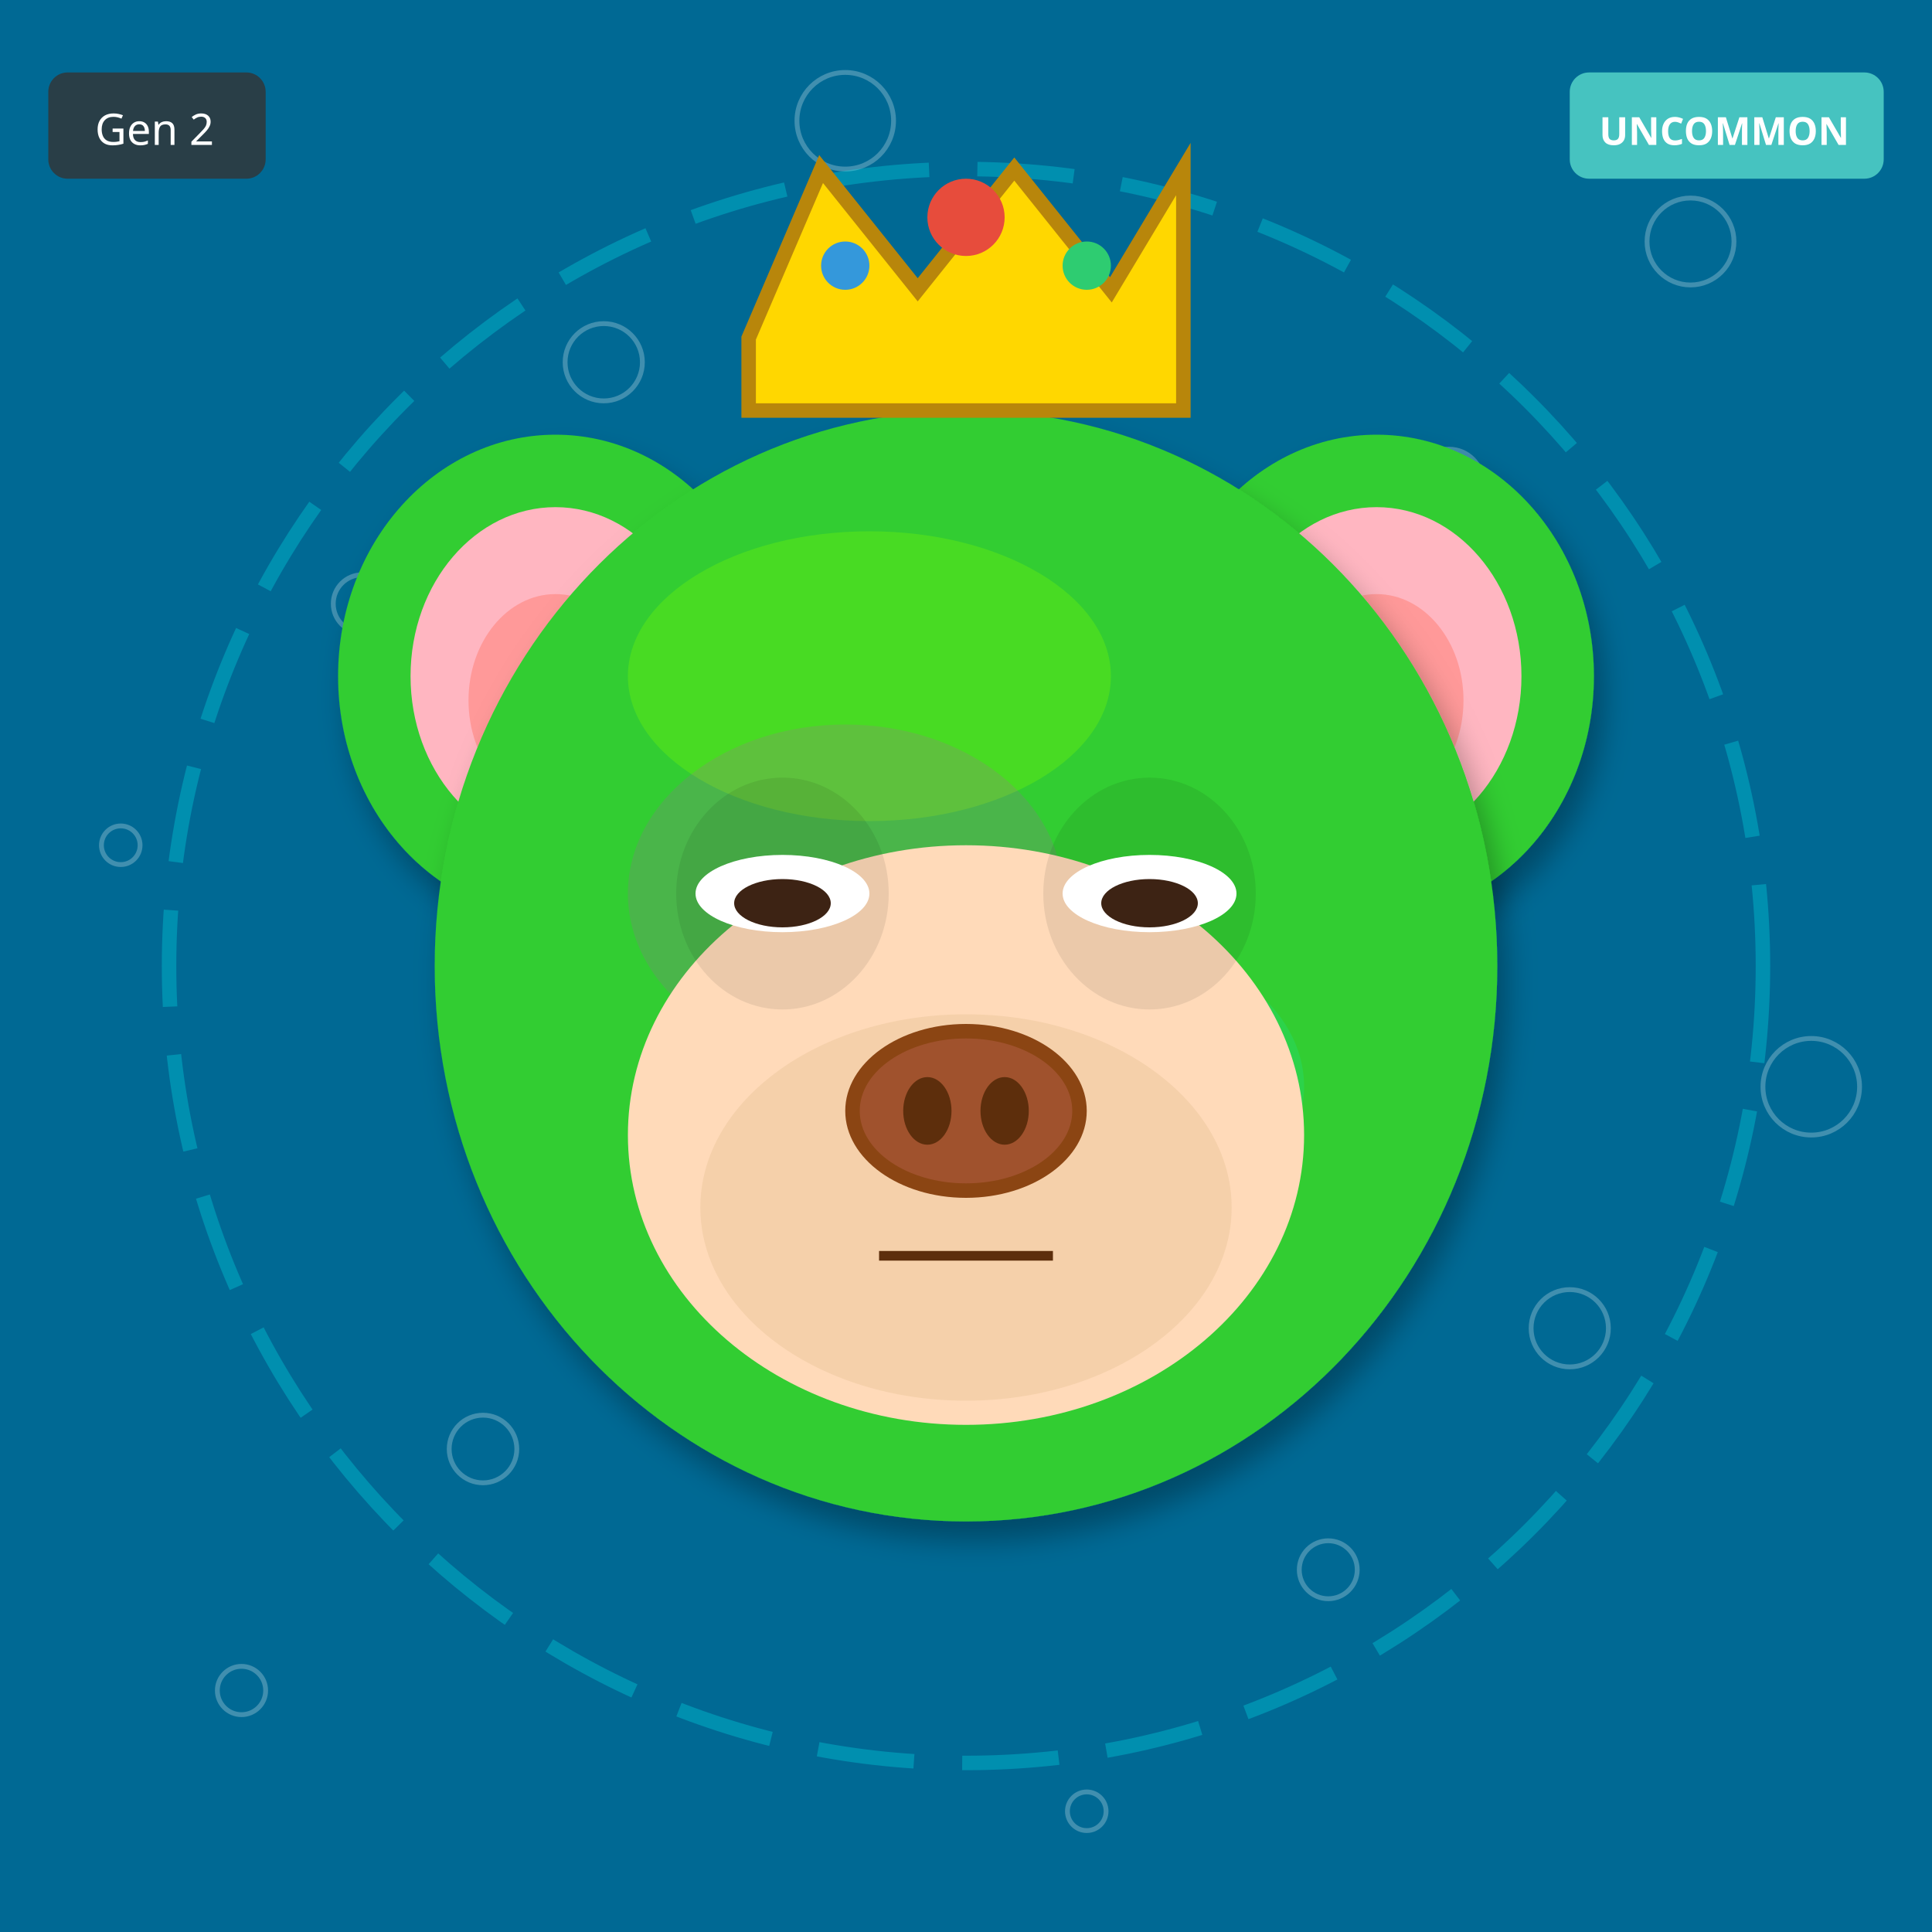
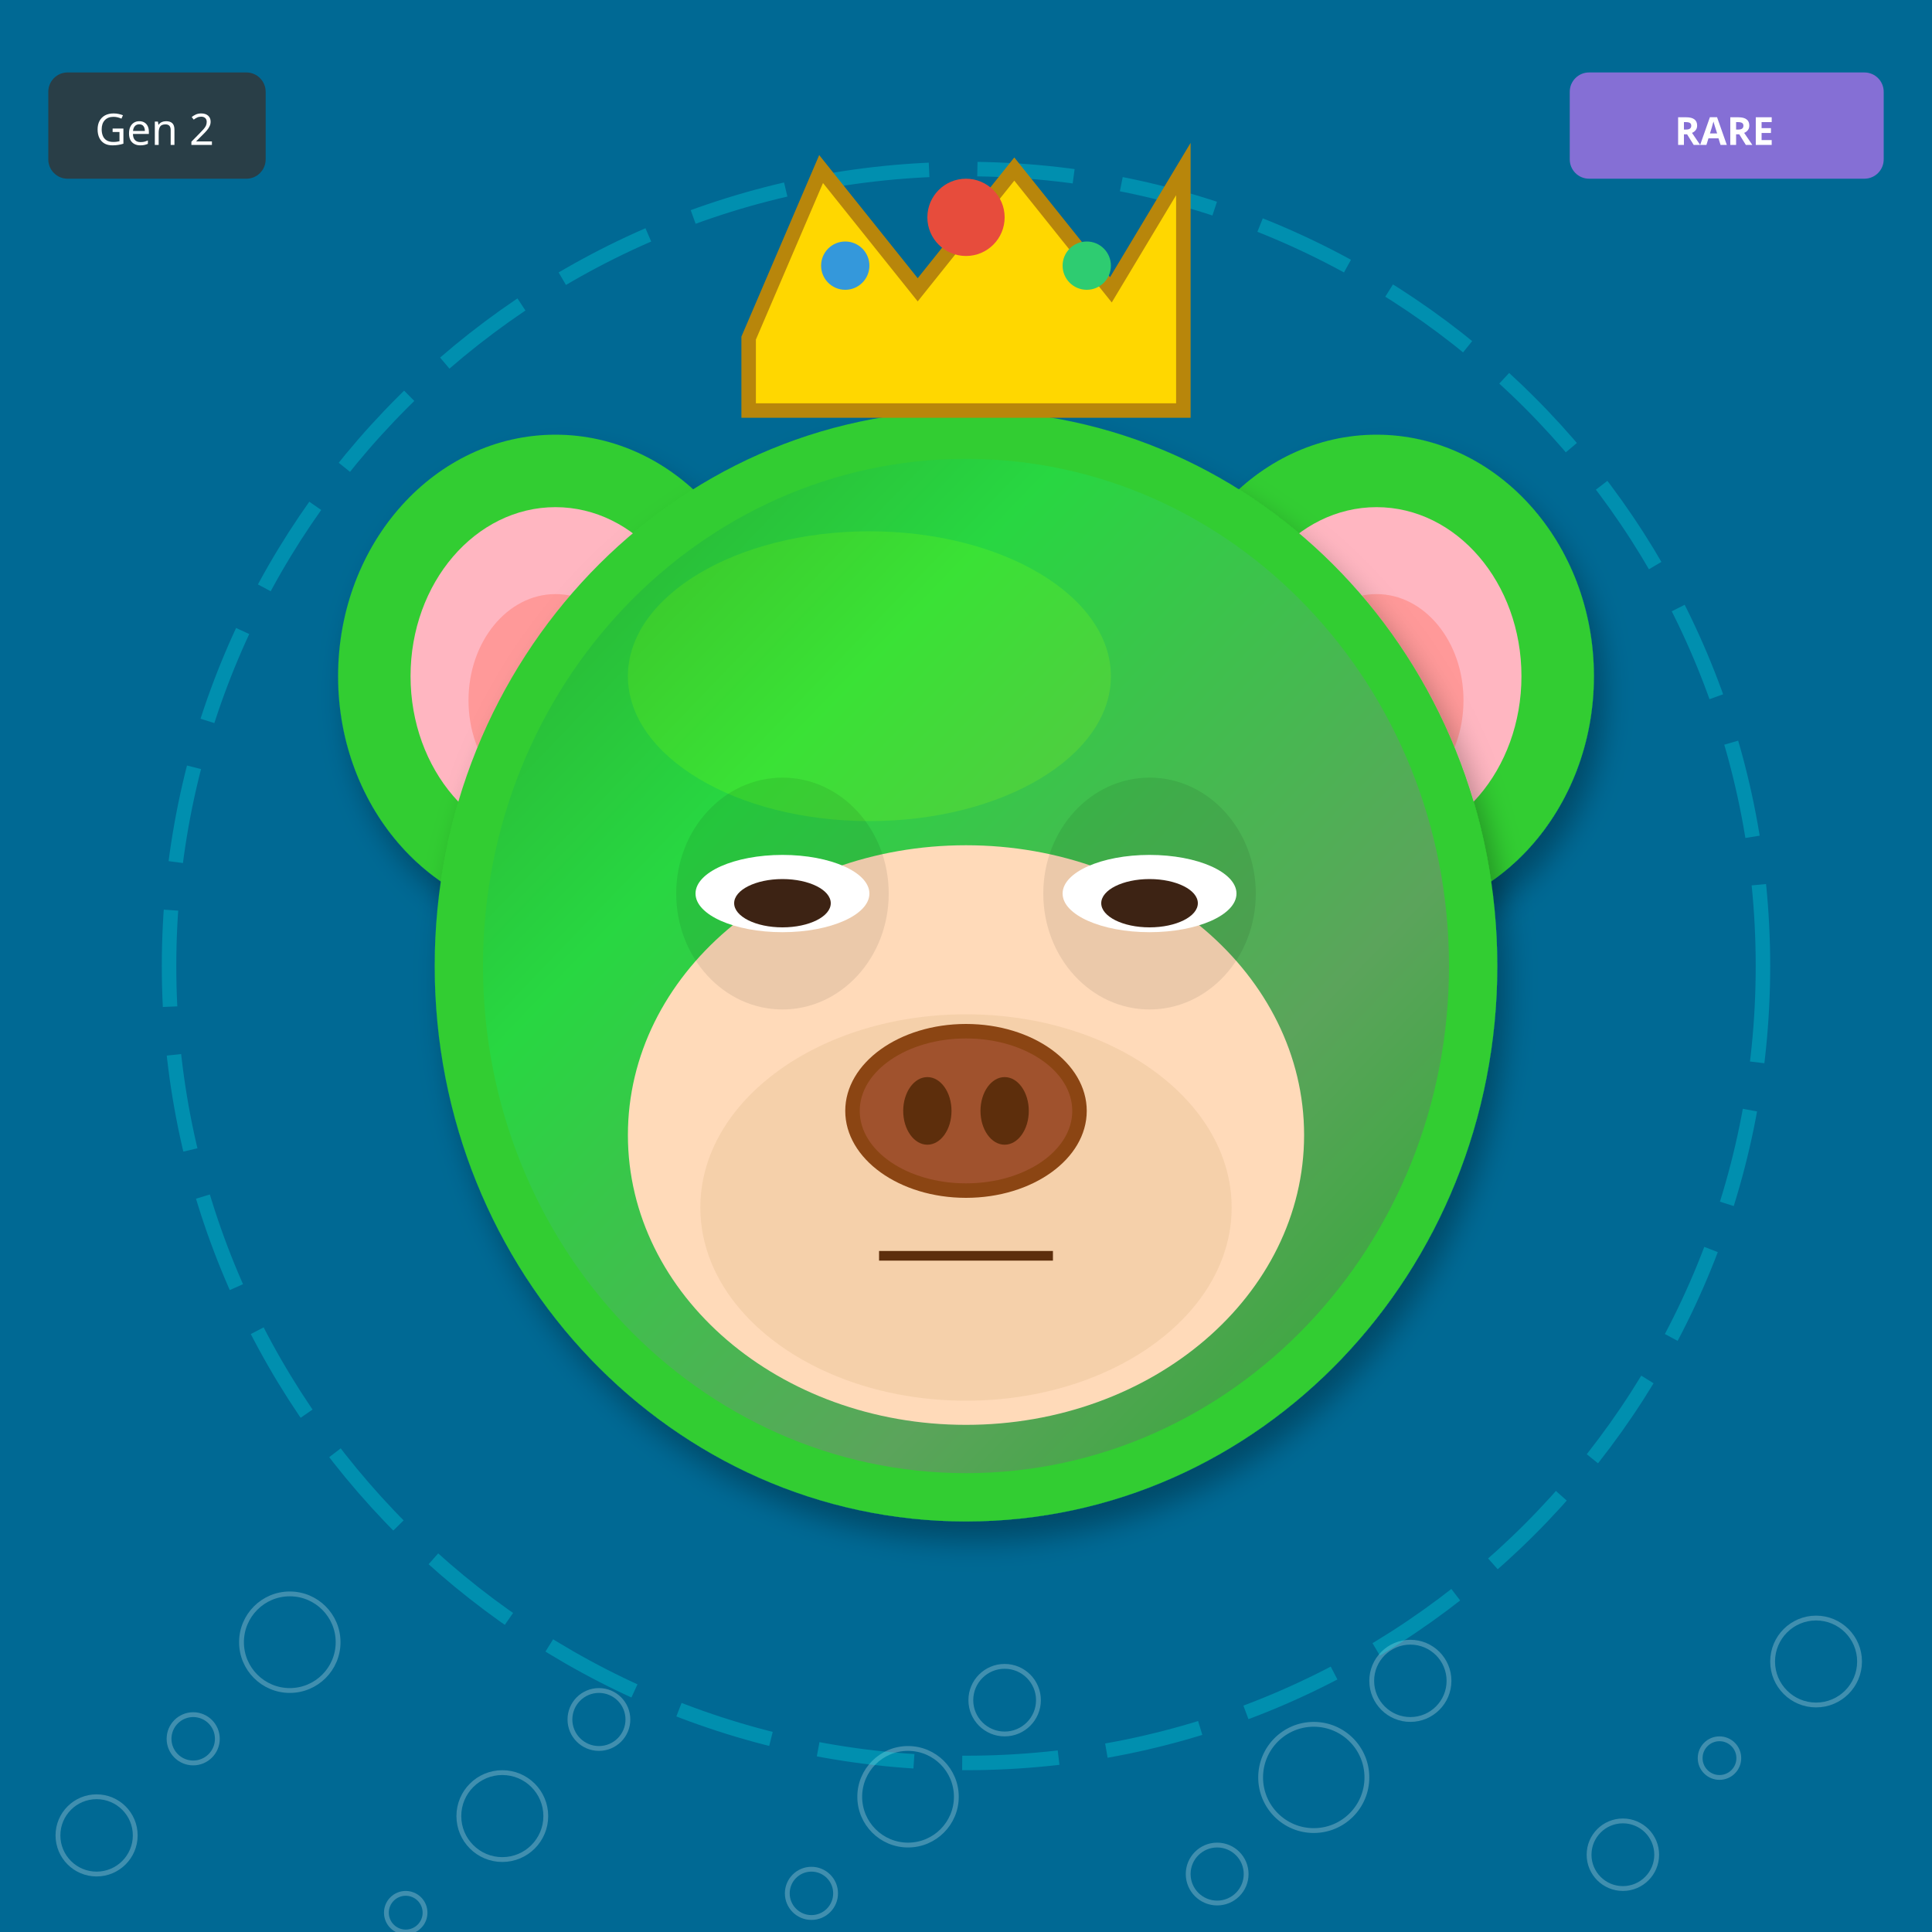
<svg xmlns="http://www.w3.org/2000/svg" width="400" height="400" viewBox="0 0 400 400">
  <defs>
    <filter id="shadow" x="-20%" y="-20%" width="140%" height="140%">
      <feDropShadow dx="2" dy="4" stdDeviation="3" flood-opacity="0.3" />
    </filter>
    <filter id="glow" x="-50%" y="-50%" width="200%" height="200%">
      <feGaussianBlur stdDeviation="8" result="blur" />
      <feMerge>
        <feMergeNode in="blur" />
        <feMergeNode in="SourceGraphic" />
      </feMerge>
    </filter>
    <linearGradient id="rainbow-body" x1="0%" y1="0%" x2="100%" y2="100%">
      <stop offset="0%" stop-color="#FF6B6B" />
      <stop offset="25%" stop-color="#FFE66D" />
      <stop offset="50%" stop-color="#4ECDC4" />
      <stop offset="75%" stop-color="#45B7D1" />
      <stop offset="100%" stop-color="#DDA0DD" />
    </linearGradient>
    <radialGradient id="galaxy-body" cx="30%" cy="30%">
      <stop offset="0%" stop-color="#E6E6FA" />
      <stop offset="50%" stop-color="#9370DB" />
      <stop offset="100%" stop-color="#1A0033" />
    </radialGradient>
    <linearGradient id="holo-body" x1="0%" y1="0%" x2="100%" y2="100%">
      <stop offset="0%" stop-color="#FF00FF" />
      <stop offset="50%" stop-color="#00FFFF" />
      <stop offset="100%" stop-color="#FFFF00" />
    </linearGradient>
    <linearGradient id="sky-gradient" x1="0%" y1="0%" x2="0%" y2="100%">
      <stop offset="0%" stop-color="#87CEEB" />
      <stop offset="100%" stop-color="#E0F4FF" />
    </linearGradient>
    <linearGradient id="grass-gradient" x1="0%" y1="0%" x2="0%" y2="100%">
      <stop offset="0%" stop-color="#90EE90" />
      <stop offset="100%" stop-color="#228B22" />
    </linearGradient>
    <linearGradient id="sunset-gradient" x1="0%" y1="0%" x2="0%" y2="100%">
      <stop offset="0%" stop-color="#FF6B6B" />
      <stop offset="50%" stop-color="#FFE66D" />
      <stop offset="100%" stop-color="#4ECDC4" />
    </linearGradient>
    <linearGradient id="aurora-gradient" x1="0%" y1="0%" x2="100%" y2="100%">
      <stop offset="0%" stop-color="#0D1B2A" />
      <stop offset="30%" stop-color="#00FF7F" />
      <stop offset="70%" stop-color="#FF00FF" />
      <stop offset="100%" stop-color="#0D1B2A" />
    </linearGradient>
    <radialGradient id="multiverse-gradient" cx="50%" cy="50%">
      <stop offset="0%" stop-color="#FFD700" />
      <stop offset="40%" stop-color="#FF00FF" />
      <stop offset="70%" stop-color="#00FFFF" />
      <stop offset="100%" stop-color="#000" />
    </radialGradient>
    <linearGradient id="rift-gradient" x1="0%" y1="0%" x2="100%" y2="100%">
      <stop offset="0%" stop-color="#000" />
      <stop offset="30%" stop-color="#9400D3" />
      <stop offset="50%" stop-color="#00FFFF" />
      <stop offset="70%" stop-color="#9400D3" />
      <stop offset="100%" stop-color="#000" />
    </linearGradient>
    <linearGradient id="heaven-gradient" x1="0%" y1="0%" x2="0%" y2="100%">
      <stop offset="0%" stop-color="#FFF" />
      <stop offset="50%" stop-color="#FFD700" stop-opacity="0.3" />
      <stop offset="100%" stop-color="#F0F8FF" />
    </linearGradient>
    <clipPath id="head-clip">
      <ellipse cx="200" cy="200" rx="110" ry="115" />
    </clipPath>
  </defs>
  <rect width="400" height="400" fill="#006994" />
-   <circle cx="225" cy="375" r="4" fill="none" stroke="white" opacity="0.25" />
-   <circle cx="50" cy="350" r="5" fill="none" stroke="white" opacity="0.25" />
-   <circle cx="275" cy="325" r="6" fill="none" stroke="white" opacity="0.25" />
-   <circle cx="100" cy="300" r="7" fill="none" stroke="white" opacity="0.25" />
-   <circle cx="325" cy="275" r="8" fill="none" stroke="white" opacity="0.25" />
-   <circle cx="150" cy="250" r="9" fill="none" stroke="white" opacity="0.25" />
-   <circle cx="375" cy="225" r="10" fill="none" stroke="white" opacity="0.25" />
-   <circle cx="200" cy="200" r="11" fill="none" stroke="white" opacity="0.25" />
-   <circle cx="25" cy="175" r="4" fill="none" stroke="white" opacity="0.25" />
-   <circle cx="250" cy="150" r="5" fill="none" stroke="white" opacity="0.25" />
-   <circle cx="75" cy="125" r="6" fill="none" stroke="white" opacity="0.25" />
-   <circle cx="300" cy="100" r="7" fill="none" stroke="white" opacity="0.25" />
-   <circle cx="125" cy="75" r="8" fill="none" stroke="white" opacity="0.25" />
-   <circle cx="350" cy="50" r="9" fill="none" stroke="white" opacity="0.25" />
-   <circle cx="175" cy="25" r="10" fill="none" stroke="white" opacity="0.25" />
+   <circle cx="84" cy="396" r="4" fill="none" stroke="white" opacity="0.25" />
+   <circle cx="168" cy="392" r="5" fill="none" stroke="white" opacity="0.25" />
+   <circle cx="252" cy="388" r="6" fill="none" stroke="white" opacity="0.25" />
+   <circle cx="336" cy="384" r="7" fill="none" stroke="white" opacity="0.25" />
+   <circle cx="20" cy="380" r="8" fill="none" stroke="white" opacity="0.25" />
+   <circle cx="104" cy="376" r="9" fill="none" stroke="white" opacity="0.25" />
+   <circle cx="188" cy="372" r="10" fill="none" stroke="white" opacity="0.25" />
+   <circle cx="272" cy="368" r="11" fill="none" stroke="white" opacity="0.25" />
+   <circle cx="356" cy="364" r="4" fill="none" stroke="white" opacity="0.25" />
+   <circle cx="40" cy="360" r="5" fill="none" stroke="white" opacity="0.25" />
+   <circle cx="124" cy="356" r="6" fill="none" stroke="white" opacity="0.25" />
+   <circle cx="208" cy="352" r="7" fill="none" stroke="white" opacity="0.25" />
+   <circle cx="292" cy="348" r="8" fill="none" stroke="white" opacity="0.25" />
+   <circle cx="376" cy="344" r="9" fill="none" stroke="white" opacity="0.25" />
+   <circle cx="60" cy="340" r="10" fill="none" stroke="white" opacity="0.25" />
  <circle cx="200" cy="200" r="165" fill="none" stroke="#00FFFF" stroke-width="3" opacity="0.25" stroke-dasharray="20,10" />
  <ellipse cx="115" cy="140" rx="45" ry="50" fill="#32CD32" filter="url(#shadow)" />
  <ellipse cx="115" cy="140" rx="30" ry="35" fill="#FFB6C1" />
  <ellipse cx="115" cy="145" rx="18" ry="22" fill="#FF9999" />
  <ellipse cx="285" cy="140" rx="45" ry="50" fill="#32CD32" filter="url(#shadow)" />
  <ellipse cx="285" cy="140" rx="30" ry="35" fill="#FFB6C1" />
  <ellipse cx="285" cy="145" rx="18" ry="22" fill="#FF9999" />
  <ellipse cx="200" cy="200" rx="110" ry="115" fill="#32CD32" filter="url(#shadow)" />
  <ellipse cx="180" cy="140" rx="50" ry="30" fill="#7CFC00" opacity="0.3" />
  <g clip-path="url(#head-clip)">
-     <ellipse cx="175" cy="185" rx="45" ry="35" fill="#FF00FF" opacity="0.12" />
-     <ellipse cx="230" cy="225" rx="40" ry="30" fill="#00FFFF" opacity="0.12" />
+     <ellipse cx="200" cy="200" rx="100" ry="105" fill="url(#aurora-gradient)" opacity="0.2" />
  </g>
  <ellipse cx="200" cy="235" rx="70" ry="60" fill="#FFDAB9" />
  <ellipse cx="200" cy="250" rx="55" ry="40" fill="#DEB887" opacity="0.3" />
  <ellipse cx="162" cy="185" rx="22" ry="24" fill="#000" opacity="0.08" />
  <ellipse cx="238" cy="185" rx="22" ry="24" fill="#000" opacity="0.08" />
  <ellipse cx="162" cy="185" rx="18" ry="8" fill="white" />
  <ellipse cx="162" cy="187" rx="10" ry="5" fill="#3D2314" />
  <ellipse cx="238" cy="185" rx="18" ry="8" fill="white" />
  <ellipse cx="238" cy="187" rx="10" ry="5" fill="#3D2314" />
  <g>
    <ellipse cx="200" cy="230" rx="25" ry="18" fill="#8B4513" />
    <ellipse cx="200" cy="230" rx="22" ry="15" fill="#A0522D" />
    <ellipse cx="192" cy="230" rx="5" ry="7" fill="#5D2E0C" />
    <ellipse cx="208" cy="230" rx="5" ry="7" fill="#5D2E0C" />
  </g>
  <line x1="182" y1="260" x2="218" y2="260" stroke="#5D2E0C" stroke-width="2" />
  <polygon points="155,70 170,35 190,60 210,35 230,60 245,35 245,85 155,85" fill="#FFD700" stroke="#B8860B" stroke-width="3" />
  <circle cx="200" cy="45" r="8" fill="#E74C3C" />
  <circle cx="175" cy="55" r="5" fill="#3498DB" />
  <circle cx="225" cy="55" r="5" fill="#2ECC71" />
  <g transform="translate(325, 15)">
-     <rect width="65" height="22" rx="4" fill="#4ECDC4" opacity="0.9" />
-     <text x="32" y="15" font-size="8" fill="#FFF" text-anchor="middle" font-family="sans-serif" font-weight="bold">UNCOMMON</text>
+     <rect width="65" height="22" rx="4" fill="#9370DB" opacity="0.9" />
+     <text x="32" y="15" font-size="8" fill="#FFF" text-anchor="middle" font-family="sans-serif" font-weight="bold">RARE</text>
  </g>
  <g transform="translate(10, 15)">
    <rect width="45" height="22" rx="4" fill="#333" opacity="0.8" />
    <text x="22" y="15" font-size="9" fill="#FFF" text-anchor="middle" font-family="sans-serif">Gen 2</text>
  </g>
</svg>
